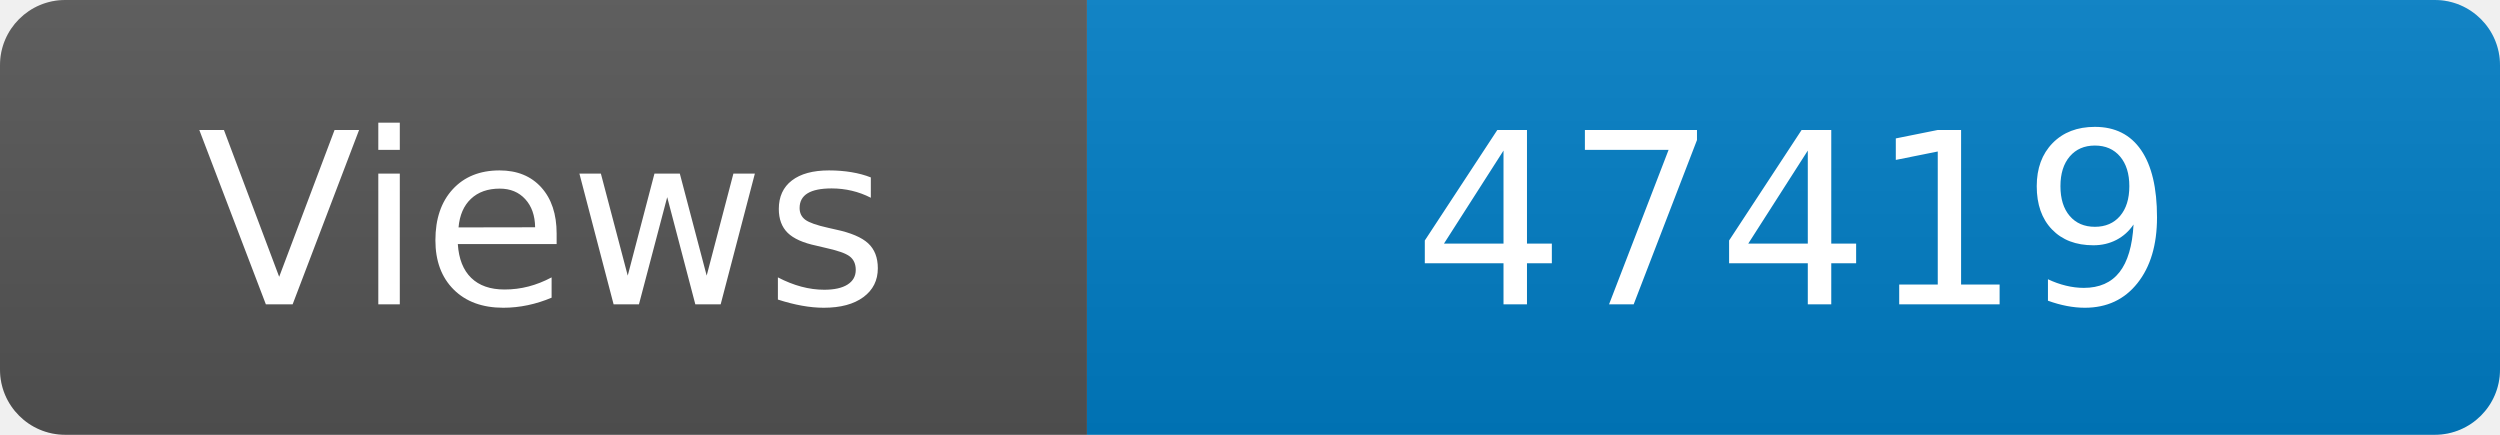
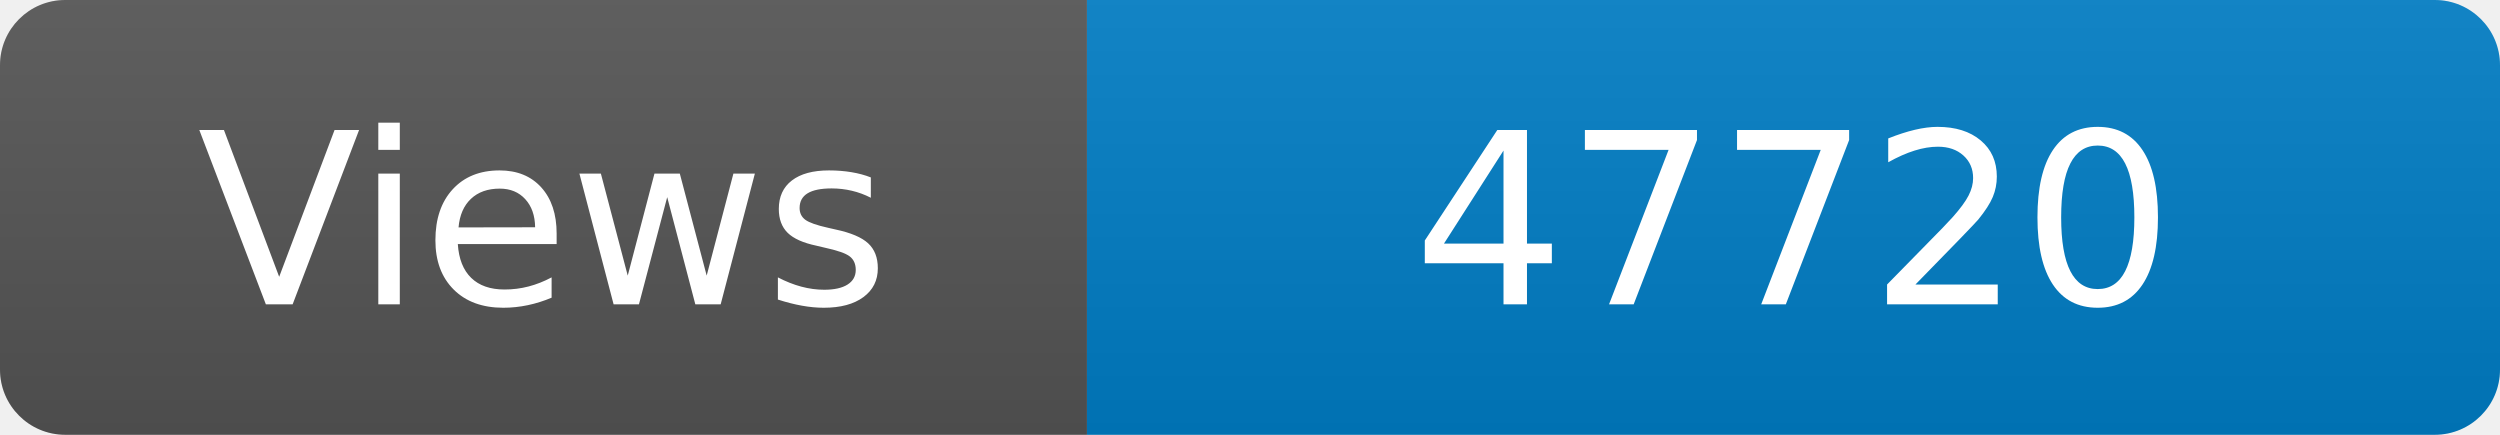
<svg xmlns="http://www.w3.org/2000/svg" width="115" height="20" role="img" aria-label="Maintained?: yes">
  <linearGradient id="s" x2="0" y2="100%">
    <stop offset="0" stop-color="#bbb" stop-opacity=".1" />
    <stop offset="1" stop-opacity=".1" />
  </linearGradient>
  <clipPath id="r">
    <rect width="115" height="20" rx="3" fill="#fff" />
  </clipPath>
  <g clip-path="url(#r)">
    <rect width="50" height="20" fill="#555" />
    <rect x="50" width="160" height="20" fill="#007ec6" />
    <rect width="115" height="20" fill="url(#s)" />
  </g>
  <g fill="#fff" text-anchor="middle" font-family="Verdana,Geneva,DejaVu Sans,sans-serif" font-size="110">
    <text x="250" y="140" transform="scale(.1)" fill="#fff">Views</text>
-     <text x="825" y="140" transform="scale(.1)" fill="#fff">47419</text>
+     <text x="825" y="140" transform="scale(.1)" fill="#fff">47720</text>
  </g>
</svg>
